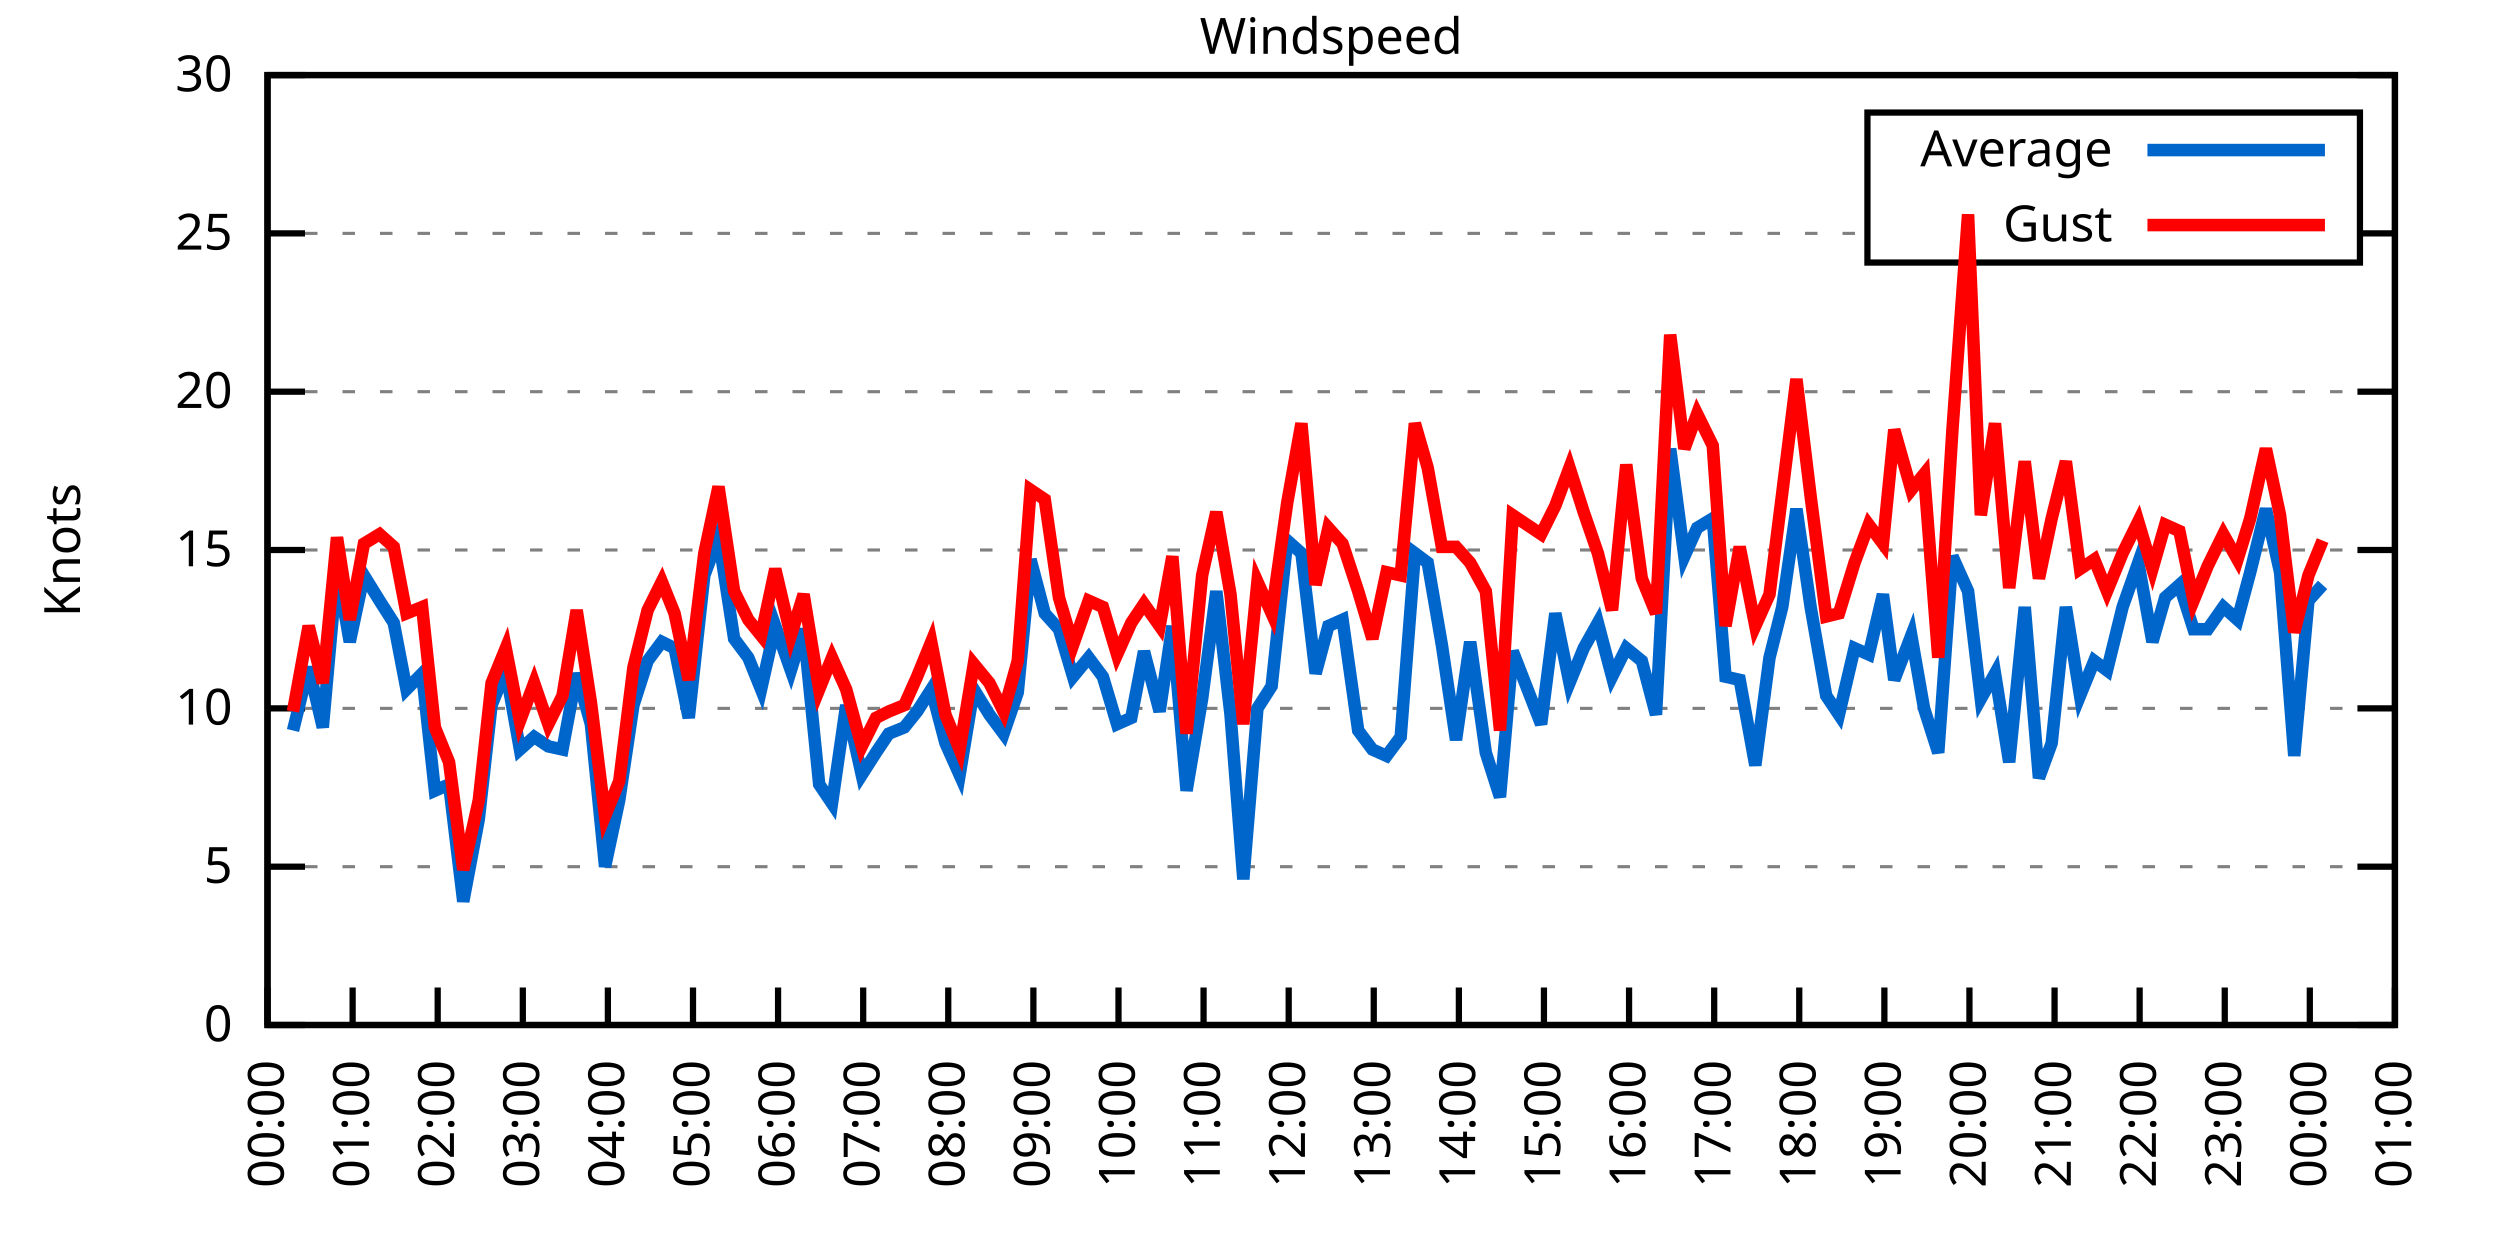
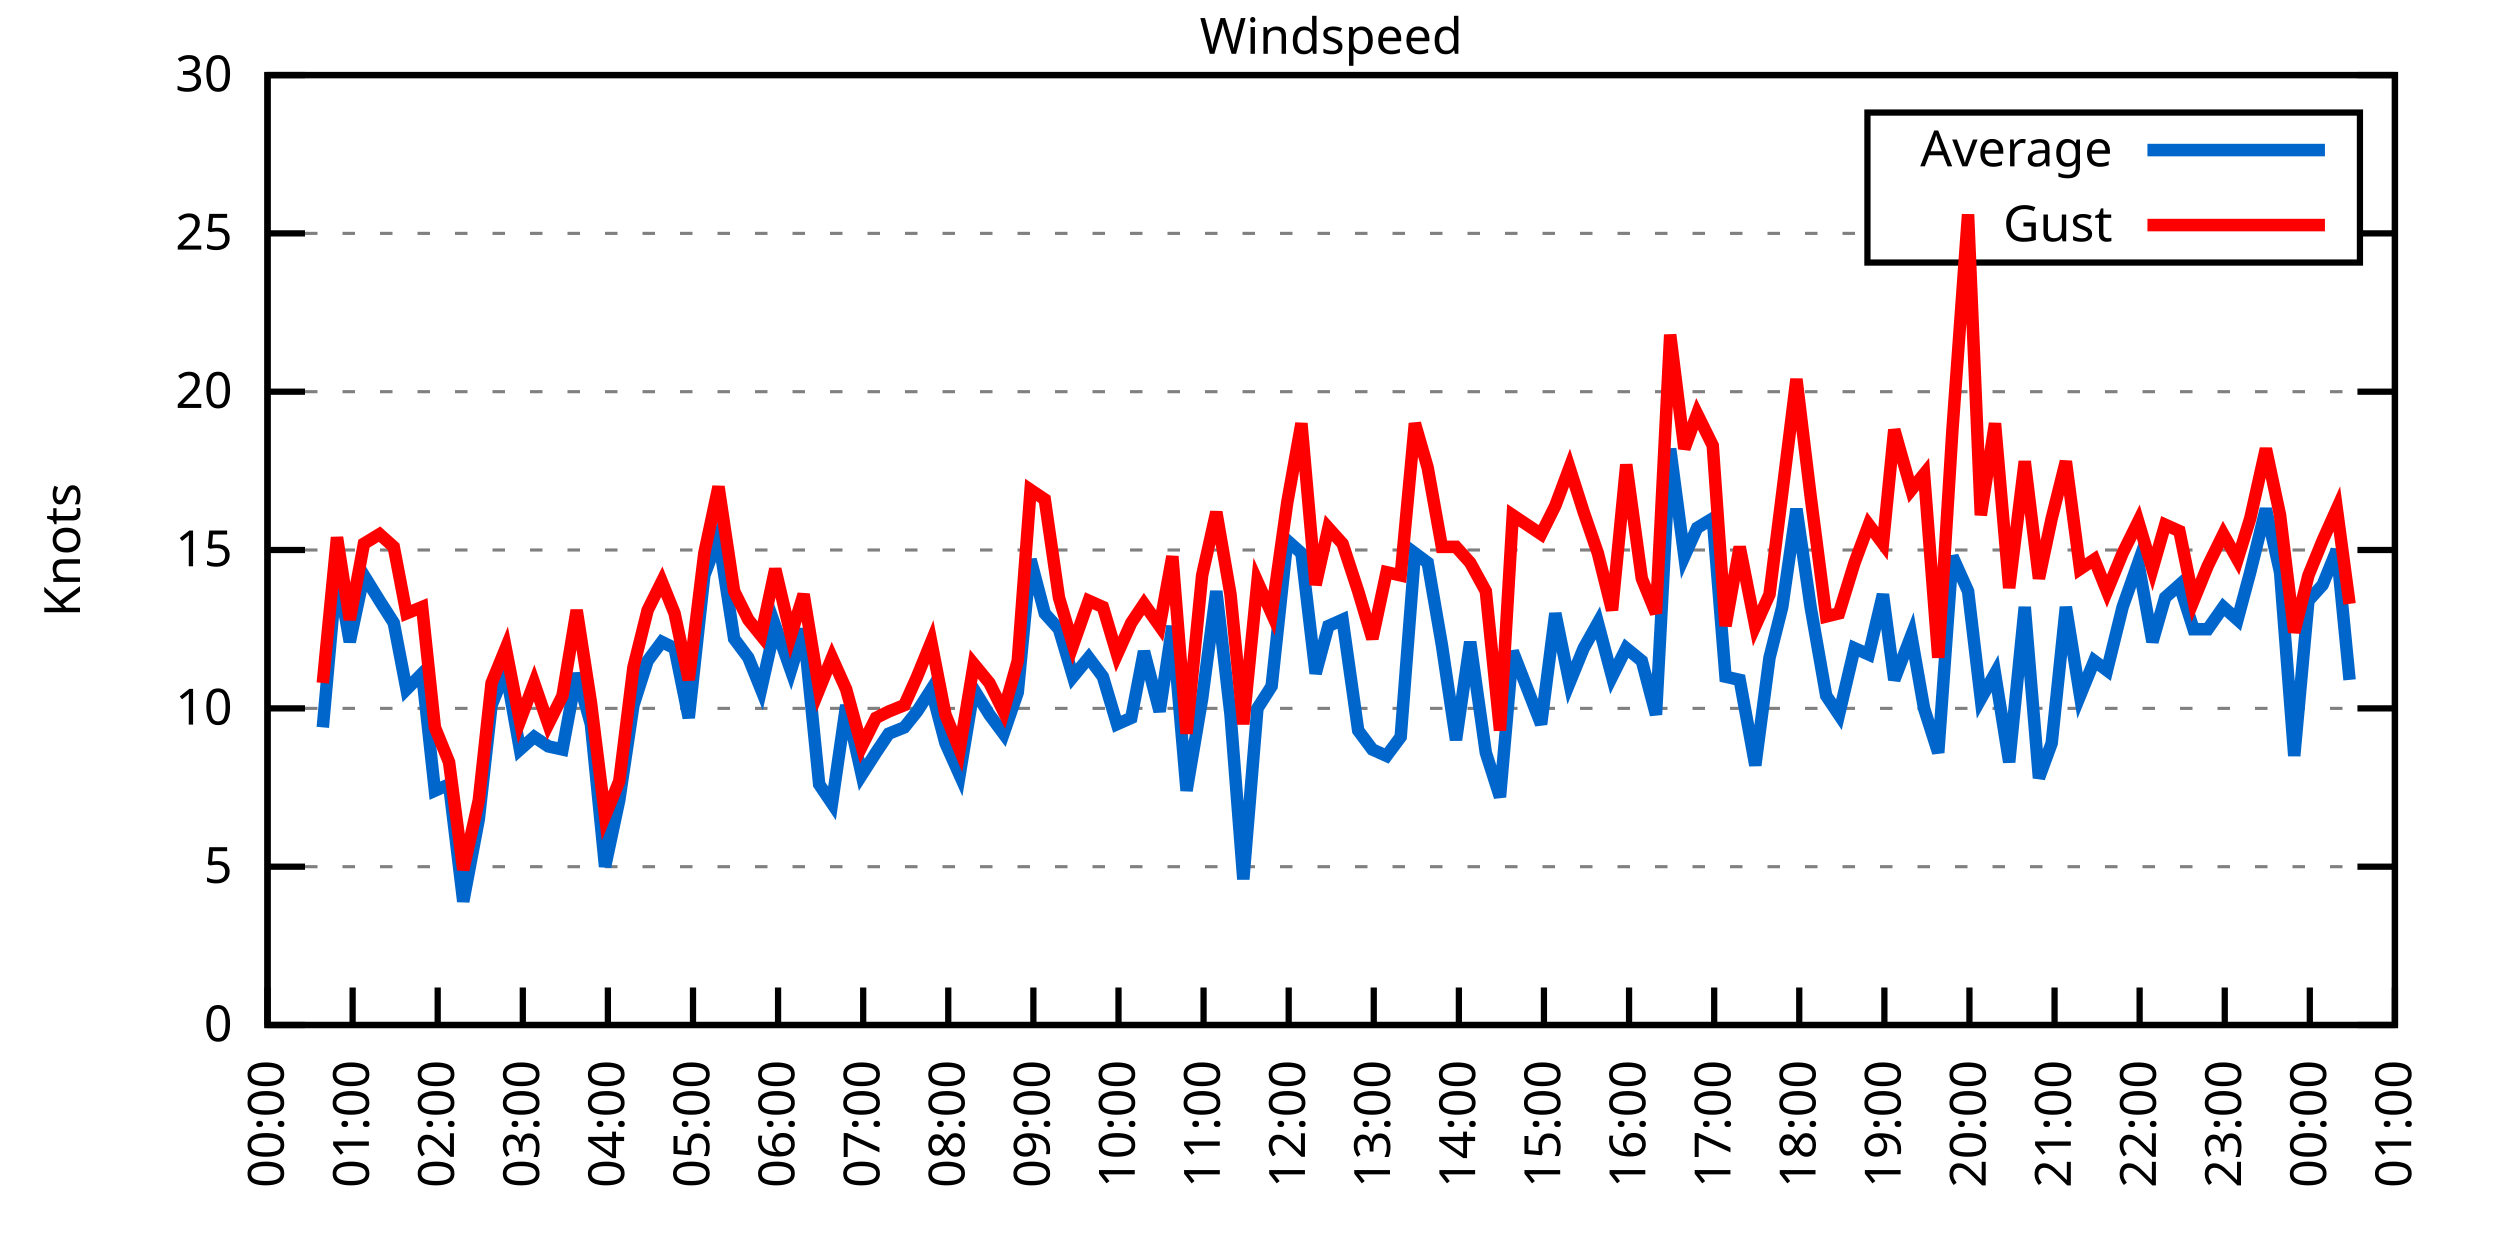
<svg xmlns="http://www.w3.org/2000/svg" xmlns:xlink="http://www.w3.org/1999/xlink" width="400" height="200" viewBox="0 0 400 200">
  <g id="gnuplot_canvas">
    <rect x="0" y="0" width="400" height="200" fill="none" />
    <defs>
      <circle id="gpDot" r="0.5" stroke-width="0.5" stroke="currentColor" />
      <path id="gpPt0" stroke-width="0.333" stroke="currentColor" d="M-1,0 h2 M0,-1 v2" />
      <path id="gpPt1" stroke-width="0.333" stroke="currentColor" d="M-1,-1 L1,1 M1,-1 L-1,1" />
      <path id="gpPt2" stroke-width="0.333" stroke="currentColor" d="M-1,0 L1,0 M0,-1 L0,1 M-1,-1 L1,1 M-1,1 L1,-1" />
      <rect id="gpPt3" stroke-width="0.333" stroke="currentColor" x="-1" y="-1" width="2" height="2" />
      <rect id="gpPt4" stroke-width="0.333" stroke="currentColor" fill="currentColor" x="-1" y="-1" width="2" height="2" />
      <circle id="gpPt5" stroke-width="0.333" stroke="currentColor" cx="0" cy="0" r="1" />
      <use xlink:href="#gpPt5" id="gpPt6" fill="currentColor" stroke="none" />
      <path id="gpPt7" stroke-width="0.333" stroke="currentColor" d="M0,-1.33 L-1.33,0.67 L1.33,0.67 z" />
      <use xlink:href="#gpPt7" id="gpPt8" fill="currentColor" stroke="none" />
      <use xlink:href="#gpPt7" id="gpPt9" stroke="currentColor" transform="rotate(180)" />
      <use xlink:href="#gpPt9" id="gpPt10" fill="currentColor" stroke="none" />
      <use xlink:href="#gpPt3" id="gpPt11" stroke="currentColor" transform="rotate(45)" />
      <use xlink:href="#gpPt11" id="gpPt12" fill="currentColor" stroke="none" />
      <path id="gpPt13" stroke-width="0.333" stroke="currentColor" d="M0,1.330 L1.265,0.411 L0.782,-1.067 L-0.782,-1.076 L-1.265,0.411 z" />
      <use xlink:href="#gpPt13" id="gpPt14" fill="currentColor" stroke="none" />
      <filter id="textbox" filterUnits="objectBoundingBox" x="0" y="0" height="1" width="1">
        <feFlood flood-color="white" flood-opacity="1" result="bgnd" />
        <feComposite in="SourceGraphic" in2="bgnd" operator="atop" />
      </filter>
      <filter id="greybox" filterUnits="objectBoundingBox" x="0" y="0" height="1" width="1">
        <feFlood flood-color="lightgrey" flood-opacity="1" result="grey" />
        <feComposite in="SourceGraphic" in2="grey" operator="atop" />
      </filter>
    </defs>
    <g fill="none" color="white" stroke="currentColor" stroke-width="1.00" stroke-linecap="butt" stroke-linejoin="miter">
</g>
    <g fill="none" color="black" stroke="currentColor" stroke-width="1.00" stroke-linecap="butt" stroke-linejoin="miter">
      <g stroke="none" shape-rendering="crispEdges">
        <polygon fill="rgb(255, 255, 255)" points="42.80,164.00 383.18,164.00 383.18,12.02 42.80,12.02 " />
      </g>
    </g>
    <g fill="none" color="black" stroke="currentColor" stroke-width="1.00" stroke-linecap="butt" stroke-linejoin="miter">
</g>
    <g fill="none" color="black" stroke="black" stroke-width="0.50" stroke-linecap="butt" stroke-linejoin="miter">
</g>
    <g fill="none" color="gray" stroke="currentColor" stroke-width="0.50" stroke-linecap="butt" stroke-linejoin="miter">
      <path stroke="gray" stroke-dasharray="2,4" class="gridline" d="M42.80,164.00 L383.19,164.00  " />
    </g>
    <g fill="none" color="gray" stroke="gray" stroke-width="1.00" stroke-linecap="butt" stroke-linejoin="miter">
</g>
    <g fill="none" color="black" stroke="currentColor" stroke-width="1.00" stroke-linecap="butt" stroke-linejoin="miter">
      <path stroke="black" d="M42.80,164.00 L48.80,164.00 M383.19,164.00 L377.19,164.00  " />
      <g transform="translate(37.20,166.60)" stroke="none" fill="black" font-family="Sans" font-size="8.00" text-anchor="end">
        <text>
          <tspan font-family="Sans"> 0</tspan>
        </text>
      </g>
    </g>
    <g fill="none" color="black" stroke="currentColor" stroke-width="1.00" stroke-linecap="butt" stroke-linejoin="miter">
</g>
    <g fill="none" color="black" stroke="black" stroke-width="0.50" stroke-linecap="butt" stroke-linejoin="miter">
</g>
    <g fill="none" color="gray" stroke="currentColor" stroke-width="0.50" stroke-linecap="butt" stroke-linejoin="miter">
      <path stroke="gray" stroke-dasharray="2,4" class="gridline" d="M42.80,138.67 L383.19,138.67  " />
    </g>
    <g fill="none" color="gray" stroke="gray" stroke-width="1.00" stroke-linecap="butt" stroke-linejoin="miter">
</g>
    <g fill="none" color="black" stroke="currentColor" stroke-width="1.00" stroke-linecap="butt" stroke-linejoin="miter">
      <path stroke="black" d="M42.80,138.67 L48.80,138.67 M383.19,138.67 L377.19,138.67  " />
      <g transform="translate(37.20,141.27)" stroke="none" fill="black" font-family="Sans" font-size="8.00" text-anchor="end">
        <text>
          <tspan font-family="Sans"> 5</tspan>
        </text>
      </g>
    </g>
    <g fill="none" color="black" stroke="currentColor" stroke-width="1.00" stroke-linecap="butt" stroke-linejoin="miter">
</g>
    <g fill="none" color="black" stroke="black" stroke-width="0.50" stroke-linecap="butt" stroke-linejoin="miter">
</g>
    <g fill="none" color="gray" stroke="currentColor" stroke-width="0.50" stroke-linecap="butt" stroke-linejoin="miter">
      <path stroke="gray" stroke-dasharray="2,4" class="gridline" d="M42.80,113.34 L383.19,113.34  " />
    </g>
    <g fill="none" color="gray" stroke="gray" stroke-width="1.00" stroke-linecap="butt" stroke-linejoin="miter">
</g>
    <g fill="none" color="black" stroke="currentColor" stroke-width="1.00" stroke-linecap="butt" stroke-linejoin="miter">
      <path stroke="black" d="M42.80,113.34 L48.80,113.34 M383.19,113.34 L377.19,113.34  " />
      <g transform="translate(37.20,115.94)" stroke="none" fill="black" font-family="Sans" font-size="8.00" text-anchor="end">
        <text>
          <tspan font-family="Sans"> 10</tspan>
        </text>
      </g>
    </g>
    <g fill="none" color="black" stroke="currentColor" stroke-width="1.00" stroke-linecap="butt" stroke-linejoin="miter">
</g>
    <g fill="none" color="black" stroke="black" stroke-width="0.50" stroke-linecap="butt" stroke-linejoin="miter">
</g>
    <g fill="none" color="gray" stroke="currentColor" stroke-width="0.50" stroke-linecap="butt" stroke-linejoin="miter">
      <path stroke="gray" stroke-dasharray="2,4" class="gridline" d="M42.80,88.00 L383.19,88.00  " />
    </g>
    <g fill="none" color="gray" stroke="gray" stroke-width="1.00" stroke-linecap="butt" stroke-linejoin="miter">
</g>
    <g fill="none" color="black" stroke="currentColor" stroke-width="1.00" stroke-linecap="butt" stroke-linejoin="miter">
      <path stroke="black" d="M42.80,88.00 L48.80,88.00 M383.19,88.00 L377.19,88.00  " />
      <g transform="translate(37.20,90.60)" stroke="none" fill="black" font-family="Sans" font-size="8.00" text-anchor="end">
        <text>
          <tspan font-family="Sans"> 15</tspan>
        </text>
      </g>
    </g>
    <g fill="none" color="black" stroke="currentColor" stroke-width="1.00" stroke-linecap="butt" stroke-linejoin="miter">
</g>
    <g fill="none" color="black" stroke="black" stroke-width="0.50" stroke-linecap="butt" stroke-linejoin="miter">
</g>
    <g fill="none" color="gray" stroke="currentColor" stroke-width="0.50" stroke-linecap="butt" stroke-linejoin="miter">
      <path stroke="gray" stroke-dasharray="2,4" class="gridline" d="M42.80,62.67 L383.19,62.67  " />
    </g>
    <g fill="none" color="gray" stroke="gray" stroke-width="1.00" stroke-linecap="butt" stroke-linejoin="miter">
</g>
    <g fill="none" color="black" stroke="currentColor" stroke-width="1.00" stroke-linecap="butt" stroke-linejoin="miter">
      <path stroke="black" d="M42.80,62.67 L48.80,62.67 M383.19,62.67 L377.19,62.67  " />
      <g transform="translate(37.20,65.27)" stroke="none" fill="black" font-family="Sans" font-size="8.00" text-anchor="end">
        <text>
          <tspan font-family="Sans"> 20</tspan>
        </text>
      </g>
    </g>
    <g fill="none" color="black" stroke="currentColor" stroke-width="1.00" stroke-linecap="butt" stroke-linejoin="miter">
</g>
    <g fill="none" color="black" stroke="black" stroke-width="0.50" stroke-linecap="butt" stroke-linejoin="miter">
</g>
    <g fill="none" color="gray" stroke="currentColor" stroke-width="0.50" stroke-linecap="butt" stroke-linejoin="miter">
      <path stroke="gray" stroke-dasharray="2,4" class="gridline" d="M42.80,37.34 L298.79,37.34 M377.59,37.34 L383.19,37.34  " />
    </g>
    <g fill="none" color="gray" stroke="gray" stroke-width="1.00" stroke-linecap="butt" stroke-linejoin="miter">
</g>
    <g fill="none" color="black" stroke="currentColor" stroke-width="1.00" stroke-linecap="butt" stroke-linejoin="miter">
      <path stroke="black" d="M42.80,37.34 L48.80,37.34 M383.19,37.34 L377.19,37.34  " />
      <g transform="translate(37.20,39.94)" stroke="none" fill="black" font-family="Sans" font-size="8.00" text-anchor="end">
        <text>
          <tspan font-family="Sans"> 25</tspan>
        </text>
      </g>
    </g>
    <g fill="none" color="black" stroke="currentColor" stroke-width="1.00" stroke-linecap="butt" stroke-linejoin="miter">
</g>
    <g fill="none" color="black" stroke="black" stroke-width="0.50" stroke-linecap="butt" stroke-linejoin="miter">
</g>
    <g fill="none" color="gray" stroke="currentColor" stroke-width="0.50" stroke-linecap="butt" stroke-linejoin="miter">
      <path stroke="gray" stroke-dasharray="2,4" class="gridline" d="M42.80,12.01 L383.19,12.01  " />
    </g>
    <g fill="none" color="gray" stroke="gray" stroke-width="1.00" stroke-linecap="butt" stroke-linejoin="miter">
</g>
    <g fill="none" color="black" stroke="currentColor" stroke-width="1.00" stroke-linecap="butt" stroke-linejoin="miter">
      <path stroke="black" d="M42.80,12.01 L48.80,12.01 M383.19,12.01 L377.19,12.01  " />
      <g transform="translate(37.20,14.61)" stroke="none" fill="black" font-family="Sans" font-size="8.00" text-anchor="end">
        <text>
          <tspan font-family="Sans"> 30</tspan>
        </text>
      </g>
    </g>
    <g fill="none" color="black" stroke="currentColor" stroke-width="1.00" stroke-linecap="butt" stroke-linejoin="miter">
      <path stroke="black" d="M42.80,164.00 L42.80,158.00  " />
      <g transform="translate(45.40,169.60) rotate(270.00)" stroke="none" fill="black" font-family="Sans" font-size="8.00" text-anchor="end">
        <text>
          <tspan font-family="Sans">00:00</tspan>
        </text>
      </g>
    </g>
    <g fill="none" color="black" stroke="currentColor" stroke-width="1.00" stroke-linecap="butt" stroke-linejoin="miter">
      <path stroke="black" d="M56.42,164.00 L56.42,158.00  " />
      <g transform="translate(59.02,169.60) rotate(270.00)" stroke="none" fill="black" font-family="Sans" font-size="8.00" text-anchor="end">
        <text>
          <tspan font-family="Sans">01:00</tspan>
        </text>
      </g>
    </g>
    <g fill="none" color="black" stroke="currentColor" stroke-width="1.00" stroke-linecap="butt" stroke-linejoin="miter">
      <path stroke="black" d="M70.03,164.00 L70.03,158.00  " />
      <g transform="translate(72.63,169.60) rotate(270.00)" stroke="none" fill="black" font-family="Sans" font-size="8.00" text-anchor="end">
        <text>
          <tspan font-family="Sans">02:00</tspan>
        </text>
      </g>
    </g>
    <g fill="none" color="black" stroke="currentColor" stroke-width="1.00" stroke-linecap="butt" stroke-linejoin="miter">
      <path stroke="black" d="M83.65,164.00 L83.65,158.00  " />
      <g transform="translate(86.25,169.60) rotate(270.00)" stroke="none" fill="black" font-family="Sans" font-size="8.00" text-anchor="end">
        <text>
          <tspan font-family="Sans">03:00</tspan>
        </text>
      </g>
    </g>
    <g fill="none" color="black" stroke="currentColor" stroke-width="1.00" stroke-linecap="butt" stroke-linejoin="miter">
      <path stroke="black" d="M97.26,164.00 L97.26,158.00  " />
      <g transform="translate(99.86,169.60) rotate(270.00)" stroke="none" fill="black" font-family="Sans" font-size="8.00" text-anchor="end">
        <text>
          <tspan font-family="Sans">04:00</tspan>
        </text>
      </g>
    </g>
    <g fill="none" color="black" stroke="currentColor" stroke-width="1.00" stroke-linecap="butt" stroke-linejoin="miter">
      <path stroke="black" d="M110.88,164.00 L110.88,158.00  " />
      <g transform="translate(113.48,169.60) rotate(270.00)" stroke="none" fill="black" font-family="Sans" font-size="8.00" text-anchor="end">
        <text>
          <tspan font-family="Sans">05:00</tspan>
        </text>
      </g>
    </g>
    <g fill="none" color="black" stroke="currentColor" stroke-width="1.00" stroke-linecap="butt" stroke-linejoin="miter">
      <path stroke="black" d="M124.49,164.00 L124.49,158.00  " />
      <g transform="translate(127.09,169.60) rotate(270.00)" stroke="none" fill="black" font-family="Sans" font-size="8.00" text-anchor="end">
        <text>
          <tspan font-family="Sans">06:00</tspan>
        </text>
      </g>
    </g>
    <g fill="none" color="black" stroke="currentColor" stroke-width="1.00" stroke-linecap="butt" stroke-linejoin="miter">
      <path stroke="black" d="M138.11,164.00 L138.11,158.00  " />
      <g transform="translate(140.71,169.60) rotate(270.00)" stroke="none" fill="black" font-family="Sans" font-size="8.00" text-anchor="end">
        <text>
          <tspan font-family="Sans">07:00</tspan>
        </text>
      </g>
    </g>
    <g fill="none" color="black" stroke="currentColor" stroke-width="1.00" stroke-linecap="butt" stroke-linejoin="miter">
      <path stroke="black" d="M151.72,164.00 L151.72,158.00  " />
      <g transform="translate(154.32,169.60) rotate(270.00)" stroke="none" fill="black" font-family="Sans" font-size="8.00" text-anchor="end">
        <text>
          <tspan font-family="Sans">08:00</tspan>
        </text>
      </g>
    </g>
    <g fill="none" color="black" stroke="currentColor" stroke-width="1.00" stroke-linecap="butt" stroke-linejoin="miter">
      <path stroke="black" d="M165.34,164.00 L165.34,158.00  " />
      <g transform="translate(167.94,169.60) rotate(270.00)" stroke="none" fill="black" font-family="Sans" font-size="8.00" text-anchor="end">
        <text>
          <tspan font-family="Sans">09:00</tspan>
        </text>
      </g>
    </g>
    <g fill="none" color="black" stroke="currentColor" stroke-width="1.00" stroke-linecap="butt" stroke-linejoin="miter">
      <path stroke="black" d="M178.96,164.00 L178.96,158.00  " />
      <g transform="translate(181.56,169.60) rotate(270.00)" stroke="none" fill="black" font-family="Sans" font-size="8.00" text-anchor="end">
        <text>
          <tspan font-family="Sans">10:00</tspan>
        </text>
      </g>
    </g>
    <g fill="none" color="black" stroke="currentColor" stroke-width="1.00" stroke-linecap="butt" stroke-linejoin="miter">
      <path stroke="black" d="M192.57,164.00 L192.57,158.00  " />
      <g transform="translate(195.17,169.60) rotate(270.00)" stroke="none" fill="black" font-family="Sans" font-size="8.00" text-anchor="end">
        <text>
          <tspan font-family="Sans">11:00</tspan>
        </text>
      </g>
    </g>
    <g fill="none" color="black" stroke="currentColor" stroke-width="1.00" stroke-linecap="butt" stroke-linejoin="miter">
      <path stroke="black" d="M206.19,164.00 L206.19,158.00  " />
      <g transform="translate(208.79,169.60) rotate(270.00)" stroke="none" fill="black" font-family="Sans" font-size="8.00" text-anchor="end">
        <text>
          <tspan font-family="Sans">12:00</tspan>
        </text>
      </g>
    </g>
    <g fill="none" color="black" stroke="currentColor" stroke-width="1.00" stroke-linecap="butt" stroke-linejoin="miter">
      <path stroke="black" d="M219.80,164.00 L219.80,158.00  " />
      <g transform="translate(222.40,169.60) rotate(270.00)" stroke="none" fill="black" font-family="Sans" font-size="8.00" text-anchor="end">
        <text>
          <tspan font-family="Sans">13:00</tspan>
        </text>
      </g>
    </g>
    <g fill="none" color="black" stroke="currentColor" stroke-width="1.00" stroke-linecap="butt" stroke-linejoin="miter">
      <path stroke="black" d="M233.42,164.00 L233.42,158.00  " />
      <g transform="translate(236.02,169.60) rotate(270.00)" stroke="none" fill="black" font-family="Sans" font-size="8.00" text-anchor="end">
        <text>
          <tspan font-family="Sans">14:00</tspan>
        </text>
      </g>
    </g>
    <g fill="none" color="black" stroke="currentColor" stroke-width="1.00" stroke-linecap="butt" stroke-linejoin="miter">
      <path stroke="black" d="M247.03,164.00 L247.03,158.00  " />
      <g transform="translate(249.63,169.60) rotate(270.00)" stroke="none" fill="black" font-family="Sans" font-size="8.00" text-anchor="end">
        <text>
          <tspan font-family="Sans">15:00</tspan>
        </text>
      </g>
    </g>
    <g fill="none" color="black" stroke="currentColor" stroke-width="1.00" stroke-linecap="butt" stroke-linejoin="miter">
      <path stroke="black" d="M260.65,164.00 L260.65,158.00  " />
      <g transform="translate(263.25,169.60) rotate(270.00)" stroke="none" fill="black" font-family="Sans" font-size="8.00" text-anchor="end">
        <text>
          <tspan font-family="Sans">16:00</tspan>
        </text>
      </g>
    </g>
    <g fill="none" color="black" stroke="currentColor" stroke-width="1.00" stroke-linecap="butt" stroke-linejoin="miter">
      <path stroke="black" d="M274.27,164.00 L274.27,158.00  " />
      <g transform="translate(276.87,169.60) rotate(270.00)" stroke="none" fill="black" font-family="Sans" font-size="8.00" text-anchor="end">
        <text>
          <tspan font-family="Sans">17:00</tspan>
        </text>
      </g>
    </g>
    <g fill="none" color="black" stroke="currentColor" stroke-width="1.00" stroke-linecap="butt" stroke-linejoin="miter">
      <path stroke="black" d="M287.88,164.00 L287.88,158.00  " />
      <g transform="translate(290.48,169.60) rotate(270.00)" stroke="none" fill="black" font-family="Sans" font-size="8.00" text-anchor="end">
        <text>
          <tspan font-family="Sans">18:00</tspan>
        </text>
      </g>
    </g>
    <g fill="none" color="black" stroke="currentColor" stroke-width="1.00" stroke-linecap="butt" stroke-linejoin="miter">
      <path stroke="black" d="M301.50,164.00 L301.50,158.00  " />
      <g transform="translate(304.10,169.60) rotate(270.00)" stroke="none" fill="black" font-family="Sans" font-size="8.00" text-anchor="end">
        <text>
          <tspan font-family="Sans">19:00</tspan>
        </text>
      </g>
    </g>
    <g fill="none" color="black" stroke="currentColor" stroke-width="1.00" stroke-linecap="butt" stroke-linejoin="miter">
      <path stroke="black" d="M315.11,164.00 L315.11,158.00  " />
      <g transform="translate(317.71,169.60) rotate(270.00)" stroke="none" fill="black" font-family="Sans" font-size="8.00" text-anchor="end">
        <text>
          <tspan font-family="Sans">20:00</tspan>
        </text>
      </g>
    </g>
    <g fill="none" color="black" stroke="currentColor" stroke-width="1.00" stroke-linecap="butt" stroke-linejoin="miter">
      <path stroke="black" d="M328.73,164.00 L328.73,158.00  " />
      <g transform="translate(331.33,169.60) rotate(270.00)" stroke="none" fill="black" font-family="Sans" font-size="8.00" text-anchor="end">
        <text>
          <tspan font-family="Sans">21:00</tspan>
        </text>
      </g>
    </g>
    <g fill="none" color="black" stroke="currentColor" stroke-width="1.00" stroke-linecap="butt" stroke-linejoin="miter">
      <path stroke="black" d="M342.34,164.00 L342.34,158.00  " />
      <g transform="translate(344.94,169.60) rotate(270.00)" stroke="none" fill="black" font-family="Sans" font-size="8.00" text-anchor="end">
        <text>
          <tspan font-family="Sans">22:00</tspan>
        </text>
      </g>
    </g>
    <g fill="none" color="black" stroke="currentColor" stroke-width="1.00" stroke-linecap="butt" stroke-linejoin="miter">
      <path stroke="black" d="M355.96,164.00 L355.96,158.00  " />
      <g transform="translate(358.56,169.60) rotate(270.00)" stroke="none" fill="black" font-family="Sans" font-size="8.00" text-anchor="end">
        <text>
          <tspan font-family="Sans">23:00</tspan>
        </text>
      </g>
    </g>
    <g fill="none" color="black" stroke="currentColor" stroke-width="1.00" stroke-linecap="butt" stroke-linejoin="miter">
      <path stroke="black" d="M369.57,164.00 L369.57,158.00  " />
      <g transform="translate(372.17,169.60) rotate(270.00)" stroke="none" fill="black" font-family="Sans" font-size="8.00" text-anchor="end">
        <text>
          <tspan font-family="Sans">00:00</tspan>
        </text>
      </g>
    </g>
    <g fill="none" color="black" stroke="currentColor" stroke-width="1.00" stroke-linecap="butt" stroke-linejoin="miter">
      <path stroke="black" d="M383.19,164.00 L383.19,158.00  " />
      <g transform="translate(385.79,169.60) rotate(270.00)" stroke="none" fill="black" font-family="Sans" font-size="8.00" text-anchor="end">
        <text>
          <tspan font-family="Sans">01:00</tspan>
        </text>
      </g>
    </g>
    <g fill="none" color="black" stroke="currentColor" stroke-width="1.00" stroke-linecap="butt" stroke-linejoin="miter">
</g>
    <g fill="none" color="black" stroke="currentColor" stroke-width="1.00" stroke-linecap="butt" stroke-linejoin="miter">
      <path stroke="black" d="M42.80,12.01 L42.80,164.00 L383.19,164.00 L383.19,12.01 L42.80,12.01 Z  " />
    </g>
    <g fill="none" color="black" stroke="currentColor" stroke-width="1.00" stroke-linecap="butt" stroke-linejoin="miter">
</g>
    <g fill="none" color="black" stroke="currentColor" stroke-width="1.00" stroke-linecap="butt" stroke-linejoin="miter">
      <path stroke="black" d="M298.79,42.01 L298.79,18.01 L377.59,18.01 L377.59,42.01 L298.79,42.01 Z  " />
    </g>
    <g id="Windspeed_plot_1">
      <g fill="none" color="white" stroke="black" stroke-width="2.00" stroke-linecap="butt" stroke-linejoin="miter">
</g>
      <g fill="none" color="black" stroke="currentColor" stroke-width="2.00" stroke-linecap="butt" stroke-linejoin="miter">
        <g transform="translate(337.99,26.61)" stroke="none" fill="black" font-family="Sans" font-size="8.00" text-anchor="end">
          <text>
            <tspan font-family="Sans">Average</tspan>
          </text>
        </g>
      </g>
      <g fill="none" color="black" stroke="currentColor" stroke-width="2.00" stroke-linecap="butt" stroke-linejoin="miter">
-         <path stroke="rgb(  0, 102, 204)" d="M343.59,24.01 L371.99,24.01 M46.88,116.88 L49.38,106.75 L51.65,116.38 L53.92,91.04 L55.96,102.70 L58.23,92.06   L60.73,96.11 L63.00,99.66 L65.04,110.30 L67.54,107.76 L69.58,126.51 L71.85,125.50 L74.12,144.24 L76.61,131.07   L78.65,112.83 L80.92,107.26 L83.19,119.92 L85.46,117.90 L87.73,119.42 L90.00,119.92 L92.27,107.76 L94.54,115.87   L96.81,138.67 L99.08,128.03 L101.35,112.83 L103.62,105.74 L105.89,102.70 L107.93,103.71 L110.20,114.86 L112.69,92.06   L114.96,85.98 L117.46,102.19 L119.73,105.23 L121.77,110.30 L124.04,100.16 L126.54,107.26 L128.58,100.67 L131.07,125.50   L133.12,128.54 L135.39,112.83 L137.88,123.98 L140.15,120.43 L142.19,117.39 L144.69,116.38 L146.73,113.84 L149.00,110.30   L151.27,118.91 L153.54,123.98 L155.81,110.30 L158.31,114.35 L160.57,117.39 L162.84,110.80 L164.89,89.52 L167.16,98.14   L169.43,100.67 L171.69,108.27 L174.19,105.23 L176.46,108.27 L178.73,115.87 L181.00,114.86 L183.04,104.22 L185.54,113.84   L187.58,100.16 L189.85,126.51 L192.34,111.82 L194.61,94.59 L196.88,114.35 L198.93,140.69 L201.19,113.34 L203.46,109.79   L205.96,86.49 L208.23,88.51 L210.50,107.76 L212.54,100.16 L214.81,99.15 L217.31,116.88 L219.58,119.92 L221.85,120.94   L224.11,117.90 L226.38,88.51 L228.43,90.03 L230.70,103.20 L232.96,118.40 L235.23,102.70 L237.73,120.43 L240.00,127.52   L242.04,104.22 L246.58,115.87 L248.85,98.14 L251.12,109.28 L253.39,103.71 L255.66,99.66 L257.93,108.27 L260.20,103.71   L262.69,105.74 L264.96,114.35 L267.23,71.79 L269.50,89.02 L271.54,84.46 L274.04,82.94 L276.08,108.27 L278.35,108.78   L280.85,122.46 L283.12,105.23 L285.16,97.12 L287.43,81.42 L289.70,97.12 L292.19,111.31 L294.23,114.35 L296.73,103.71   L299.00,104.72 L301.27,95.10 L303.08,108.78 L305.81,101.68 L307.85,113.34 L310.12,120.43 L312.39,89.02 L314.89,94.59   L316.93,111.82 L319.20,107.76 L321.47,121.95 L323.96,97.12 L326.23,124.48 L328.27,118.91 L330.54,97.12 L332.81,111.31   L335.08,105.74 L337.12,107.26 L339.62,97.12 L342.12,90.03 L344.39,102.70 L346.43,95.60 L348.70,93.58 L350.97,100.67   L353.24,100.67 L355.73,97.12 L358.00,99.15 L360.04,91.55 L362.54,81.42 L364.81,91.55 L367.08,120.94 L369.35,96.11   L371.62,93.58  " />
+         <path stroke="rgb(  0, 102, 204)" d="M343.59,24.01 L371.99,24.01 M51.65,116.38 L53.92,91.04 L55.96,102.70 L58.23,92.06 L60.73,96.11 L63.00,99.66   L65.04,110.30 L67.54,107.76 L69.58,126.51 L71.85,125.50 L74.12,144.24 L76.61,131.07 L78.65,112.83 L80.92,107.26   L83.19,119.92 L85.46,117.90 L87.73,119.42 L90.00,119.92 L92.27,107.76 L94.54,115.87 L96.81,138.67 L99.08,128.03   L101.35,112.83 L103.62,105.74 L105.89,102.70 L107.93,103.71 L110.20,114.86 L112.69,92.06 L114.96,85.98 L117.46,102.19   L119.73,105.23 L121.77,110.30 L124.04,100.16 L126.54,107.26 L128.58,100.67 L131.07,125.50 L133.12,128.54 L135.39,112.83   L137.88,123.98 L140.15,120.43 L142.19,117.39 L144.69,116.38 L146.73,113.84 L149.00,110.30 L151.27,118.91 L153.54,123.98   L155.81,110.30 L158.31,114.35 L160.57,117.39 L162.84,110.80 L164.89,89.52 L167.16,98.14 L169.43,100.67 L171.69,108.27   L174.19,105.23 L176.46,108.27 L178.73,115.87 L181.00,114.86 L183.04,104.22 L185.54,113.84 L187.58,100.16 L189.85,126.51   L192.34,111.82 L194.61,94.59 L196.88,114.35 L198.93,140.69 L201.19,113.34 L203.46,109.79 L205.96,86.49 L208.23,88.51   L210.50,107.76 L212.54,100.16 L214.81,99.15 L217.31,116.88 L219.58,119.92 L221.85,120.94 L224.11,117.90 L226.38,88.51   L228.43,90.03 L230.70,103.20 L232.96,118.40 L235.23,102.70 L237.73,120.43 L240.00,127.52 L242.04,104.22 L246.58,115.87   L248.85,98.14 L251.12,109.28 L253.39,103.71 L255.66,99.66 L257.93,108.27 L260.20,103.71 L262.69,105.74 L264.96,114.35   L267.23,71.79 L269.50,89.02 L271.54,84.46 L274.04,82.94 L276.08,108.27 L278.35,108.78 L280.85,122.46 L283.12,105.23   L285.16,97.12 L287.43,81.42 L289.70,97.12 L292.19,111.31 L294.23,114.35 L296.73,103.71 L299.00,104.72 L301.27,95.10   L303.08,108.78 L305.81,101.68 L307.85,113.34 L310.12,120.43 L312.39,89.02 L314.89,94.59 L316.93,111.82 L319.20,107.76   L321.47,121.95 L323.96,97.12 L326.23,124.48 L328.27,118.91 L330.54,97.12 L332.81,111.31 L335.08,105.74 L337.12,107.26   L339.62,97.12 L342.12,90.03 L344.39,102.70 L346.43,95.60 L348.70,93.58 L350.97,100.67 L353.24,100.67 L355.73,97.12   L358.00,99.15 L360.04,91.55 L362.54,81.42 L364.81,91.55 L367.08,120.94 L369.35,96.11 L371.62,93.58 L373.89,88.00   L375.93,108.78  " />
      </g>
    </g>
    <g id="Windspeed_plot_2">
      <g fill="none" color="black" stroke="currentColor" stroke-width="2.00" stroke-linecap="butt" stroke-linejoin="miter">
        <g transform="translate(337.99,38.61)" stroke="none" fill="black" font-family="Sans" font-size="8.00" text-anchor="end">
          <text>
            <tspan font-family="Sans">Gust</tspan>
          </text>
        </g>
      </g>
      <g fill="none" color="black" stroke="currentColor" stroke-width="2.00" stroke-linecap="butt" stroke-linejoin="miter">
-         <path stroke="rgb(255,   0,   0)" d="M343.59,36.01 L371.99,36.01 M46.88,113.84 L49.38,100.16 L51.65,109.28 L53.92,85.98 L55.96,99.15 L58.23,86.99   L60.73,85.47 L63.00,87.50 L65.04,98.14 L67.54,97.12 L69.58,116.38 L71.85,121.95 L74.12,139.17 L76.61,128.03   L78.65,109.28 L80.92,103.71 L83.19,115.36 L85.46,109.28 L87.73,115.87 L90.00,111.31 L92.27,97.63 L94.54,112.32   L96.81,130.56 L99.08,124.99 L101.35,106.75 L103.62,97.63 L105.89,93.07 L107.93,98.14 L110.20,108.78 L112.69,88.51   L114.96,77.87 L117.46,94.59 L119.73,99.15 L121.77,101.68 L124.04,91.04 L126.54,101.68 L128.58,95.10 L131.07,110.30   L133.12,105.23 L135.39,110.30 L137.88,119.42 L140.15,114.86 L142.19,113.84 L144.69,112.83 L146.73,108.27 L149.00,102.70   L151.27,114.35 L153.54,119.92 L155.81,106.24 L158.31,109.28 L160.57,113.84 L162.84,105.74 L164.89,78.38 L167.16,79.90   L169.43,95.60 L171.69,103.20 L174.19,96.11 L176.46,97.12 L178.73,104.72 L181.00,99.66 L183.04,96.62 L185.54,100.16   L187.58,89.02 L189.85,117.39 L192.34,92.06 L194.61,81.93 L196.88,95.10 L198.93,115.87 L201.19,93.07 L203.46,98.14   L205.96,80.41 L208.23,67.74 L210.50,93.58 L212.54,84.46 L214.81,86.99 L217.31,94.59 L219.58,102.19 L221.85,91.55   L224.11,92.06 L226.38,67.74 L228.43,74.83 L230.70,87.50 L232.96,87.50 L235.23,90.03 L237.73,94.59 L240.00,116.88   L242.04,82.43 L246.58,85.47 L248.85,80.91 L251.12,74.83 L253.39,81.93 L255.66,88.51 L257.93,97.63 L260.20,74.33   L262.69,92.56 L264.96,98.14 L267.23,53.55 L269.50,71.79 L271.54,66.22 L274.04,71.29 L276.08,100.16 L278.35,87.50   L280.85,100.16 L283.12,95.10 L285.16,78.89 L287.43,60.65 L289.70,79.39 L292.19,98.64 L294.23,98.14 L296.73,90.03   L299.00,83.95 L301.27,86.99 L303.08,68.75 L305.81,78.38 L307.85,75.85 L310.12,105.23 L312.39,68.75 L314.89,34.30   L316.93,82.43 L319.20,67.74 L321.47,94.08 L323.96,73.82 L326.23,92.56 L328.27,82.94 L330.54,73.82 L332.81,91.04   L335.08,89.52 L337.12,94.59 L339.62,88.51 L342.12,83.45 L344.39,91.04 L346.43,83.95 L348.70,84.97 L350.97,96.11   L353.24,90.54 L355.73,85.47 L358.00,89.52 L360.04,82.94 L362.54,71.79 L364.81,82.43 L367.08,101.18 L369.35,92.06   L371.62,86.49  " />
+         <path stroke="rgb(255,   0,   0)" d="M343.59,36.01 L371.99,36.01 M51.65,109.28 L53.92,85.98 L55.96,99.15 L58.23,86.99 L60.73,85.47 L63.00,87.50   L65.04,98.14 L67.54,97.12 L69.58,116.38 L71.85,121.95 L74.12,139.17 L76.61,128.03 L78.65,109.28 L80.92,103.71   L83.19,115.36 L85.46,109.28 L87.73,115.87 L90.00,111.31 L92.27,97.63 L94.54,112.32 L96.81,130.56 L99.08,124.99   L101.35,106.75 L103.62,97.63 L105.89,93.07 L107.93,98.14 L110.20,108.78 L112.69,88.51 L114.96,77.87 L117.46,94.59   L119.73,99.15 L121.77,101.68 L124.04,91.04 L126.54,101.68 L128.58,95.10 L131.07,110.30 L133.12,105.23 L135.39,110.30   L137.88,119.42 L140.15,114.86 L142.19,113.84 L144.69,112.83 L146.73,108.27 L149.00,102.70 L151.27,114.35 L153.54,119.92   L155.81,106.24 L158.31,109.28 L160.57,113.84 L162.84,105.74 L164.89,78.38 L167.16,79.90 L169.43,95.60 L171.69,103.20   L174.19,96.11 L176.46,97.12 L178.73,104.72 L181.00,99.66 L183.04,96.62 L185.54,100.16 L187.58,89.02 L189.85,117.39   L192.34,92.06 L194.61,81.93 L196.88,95.10 L198.93,115.87 L201.19,93.07 L203.46,98.14 L205.96,80.41 L208.23,67.74   L210.50,93.58 L212.54,84.46 L214.81,86.99 L217.31,94.59 L219.58,102.19 L221.85,91.55 L224.11,92.06 L226.38,67.74   L228.43,74.83 L230.70,87.50 L232.96,87.50 L235.23,90.03 L237.73,94.59 L240.00,116.88 L242.04,82.43 L246.58,85.47   L248.85,80.91 L251.12,74.83 L253.39,81.93 L255.66,88.51 L257.93,97.63 L260.20,74.33 L262.69,92.56 L264.96,98.14   L267.23,53.55 L269.50,71.79 L271.54,66.22 L274.04,71.29 L276.08,100.16 L278.35,87.50 L280.85,100.16 L283.12,95.10   L285.16,78.89 L287.43,60.65 L289.70,79.39 L292.19,98.64 L294.23,98.14 L296.73,90.03 L299.00,83.95 L301.27,86.99   L303.08,68.75 L305.81,78.38 L307.85,75.85 L310.12,105.23 L312.39,68.75 L314.89,34.30 L316.93,82.43 L319.20,67.74   L321.47,94.08 L323.96,73.82 L326.23,92.56 L328.27,82.94 L330.54,73.82 L332.81,91.04 L335.08,89.52 L337.12,94.59   L339.62,88.51 L342.12,83.45 L344.39,91.04 L346.43,83.95 L348.70,84.97 L350.97,96.11 L353.24,90.54 L355.73,85.47   L358.00,89.52 L360.04,82.94 L362.54,71.79 L364.81,82.43 L367.08,101.18 L369.35,92.06 L371.62,86.49 L373.89,81.42   L375.93,96.62  " />
      </g>
    </g>
    <g fill="none" color="black" stroke="currentColor" stroke-width="2.00" stroke-linecap="butt" stroke-linejoin="miter">
</g>
    <g fill="none" color="black" stroke="black" stroke-width="1.00" stroke-linecap="butt" stroke-linejoin="miter">
</g>
    <g fill="none" color="black" stroke="currentColor" stroke-width="1.00" stroke-linecap="butt" stroke-linejoin="miter">
      <path stroke="black" d="M42.80,12.01 L42.80,164.00 L383.19,164.00 L383.19,12.01 L42.80,12.01 Z  " />
      <g transform="translate(12.80,88.01) rotate(270.00)" stroke="none" fill="black" font-family="Sans" font-size="8.00" text-anchor="middle">
        <text>
          <tspan font-family="Sans">Knots</tspan>
        </text>
      </g>
    </g>
    <g fill="none" color="black" stroke="currentColor" stroke-width="1.00" stroke-linecap="butt" stroke-linejoin="miter">
</g>
    <g fill="none" color="black" stroke="currentColor" stroke-width="1.00" stroke-linecap="butt" stroke-linejoin="miter">
      <g transform="translate(212.99,8.61)" stroke="none" fill="black" font-family="Sans" font-size="8.00" text-anchor="middle">
        <text>
          <tspan font-family="Sans">Windspeed</tspan>
        </text>
      </g>
    </g>
    <g fill="none" color="black" stroke="currentColor" stroke-width="1.00" stroke-linecap="butt" stroke-linejoin="miter">
</g>
  </g>
</svg>
